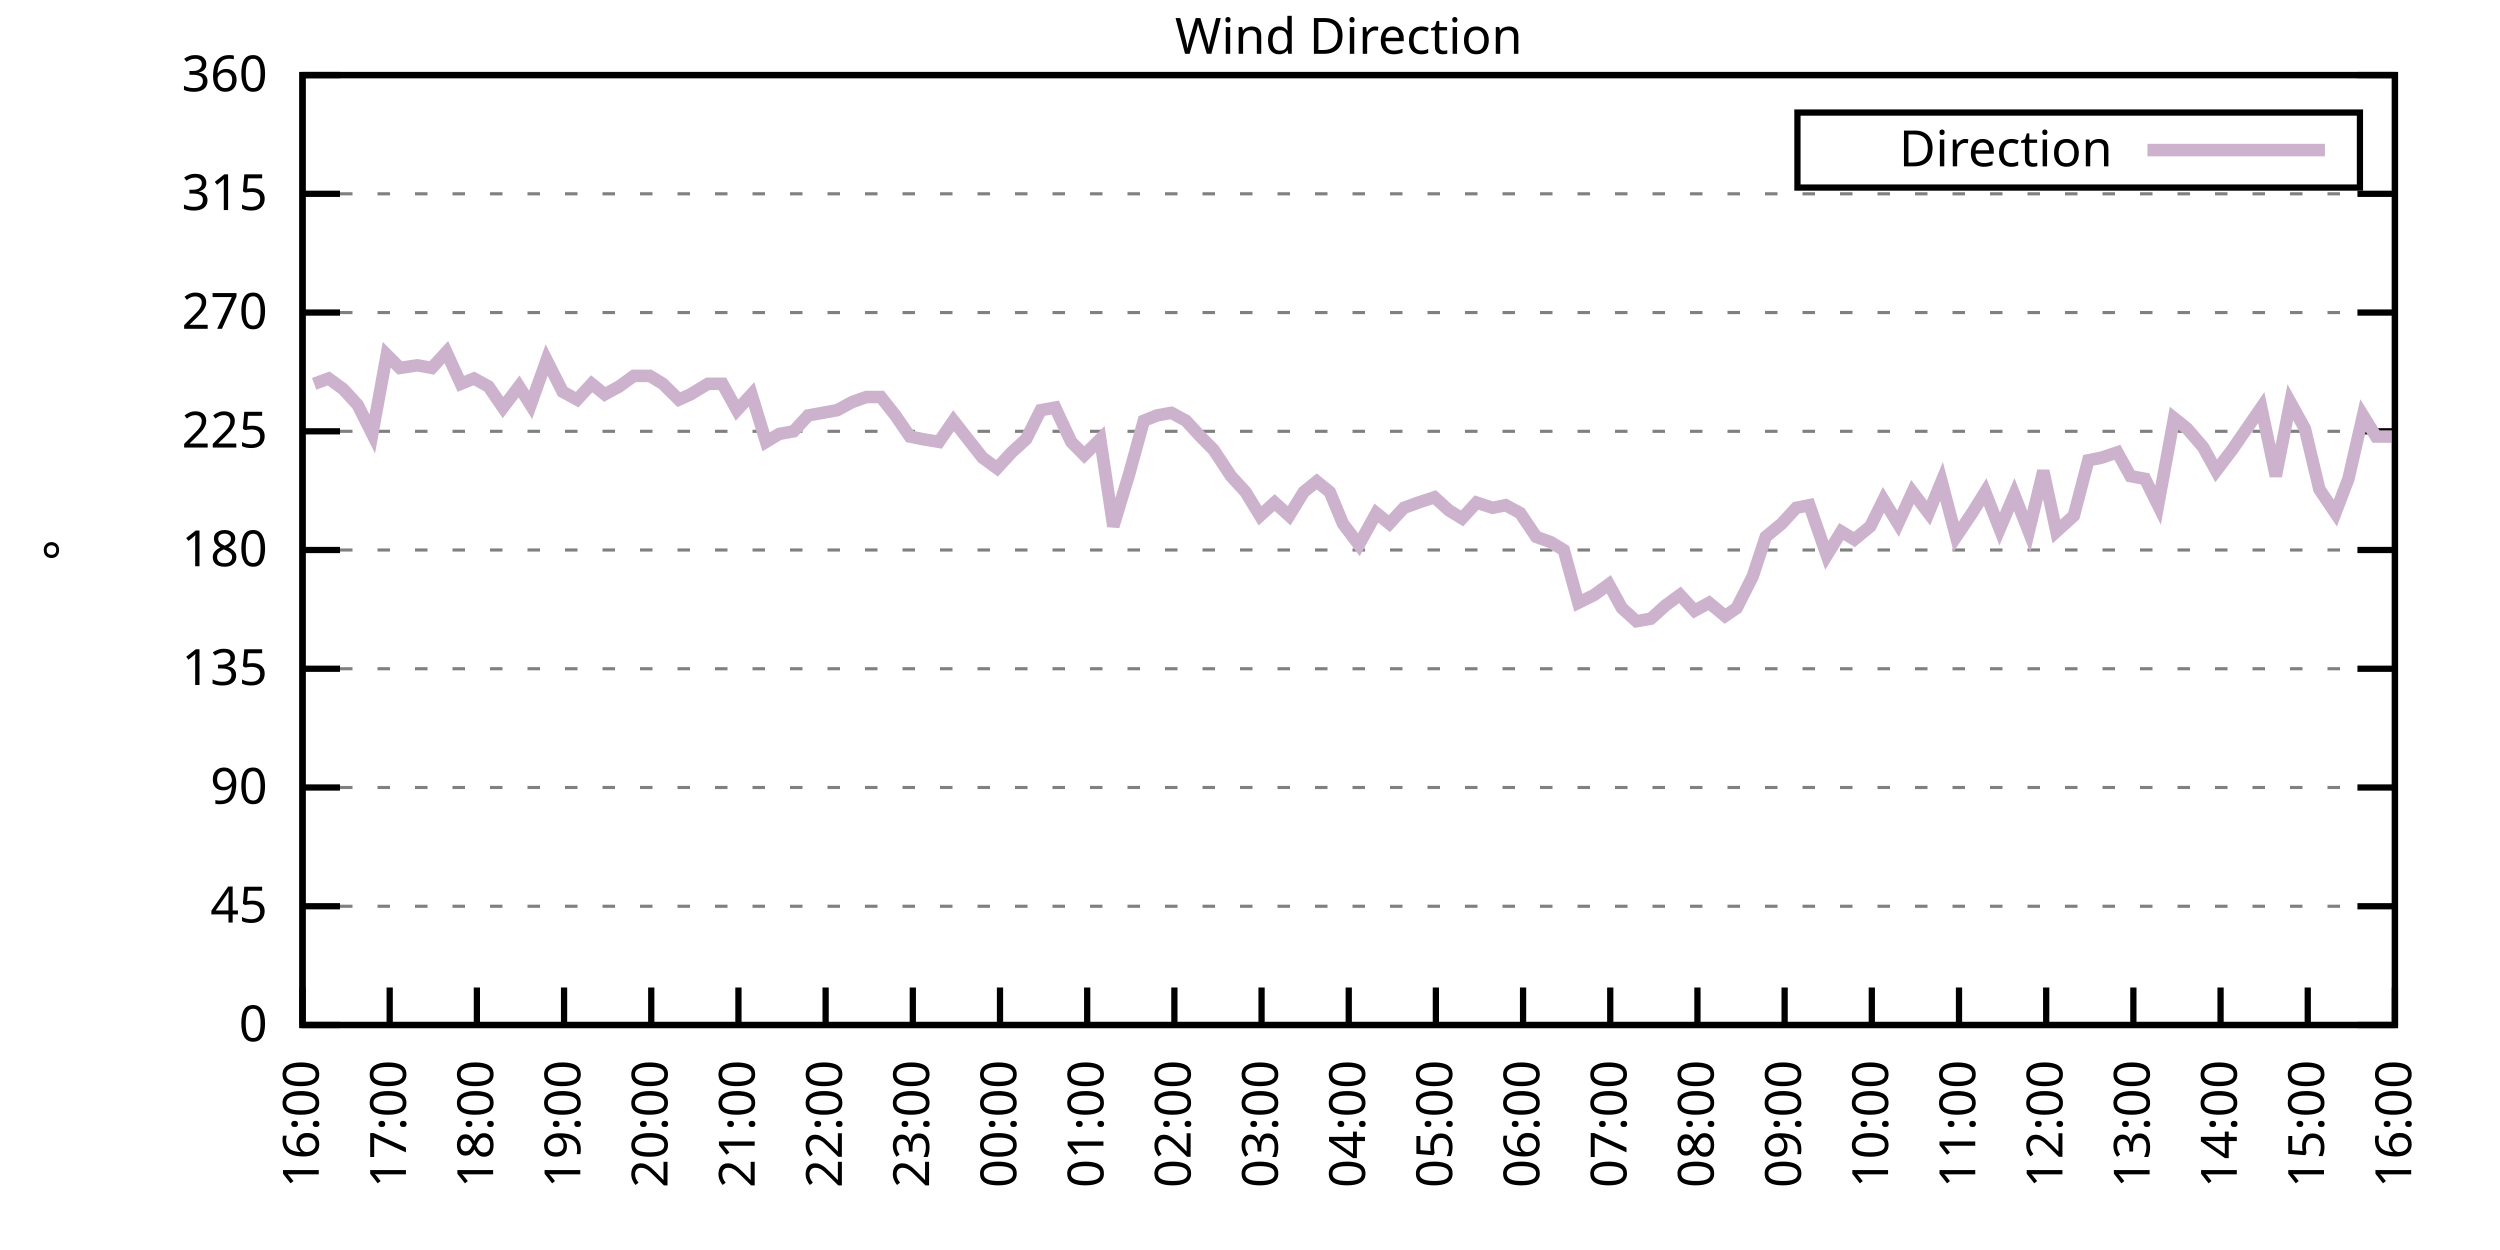
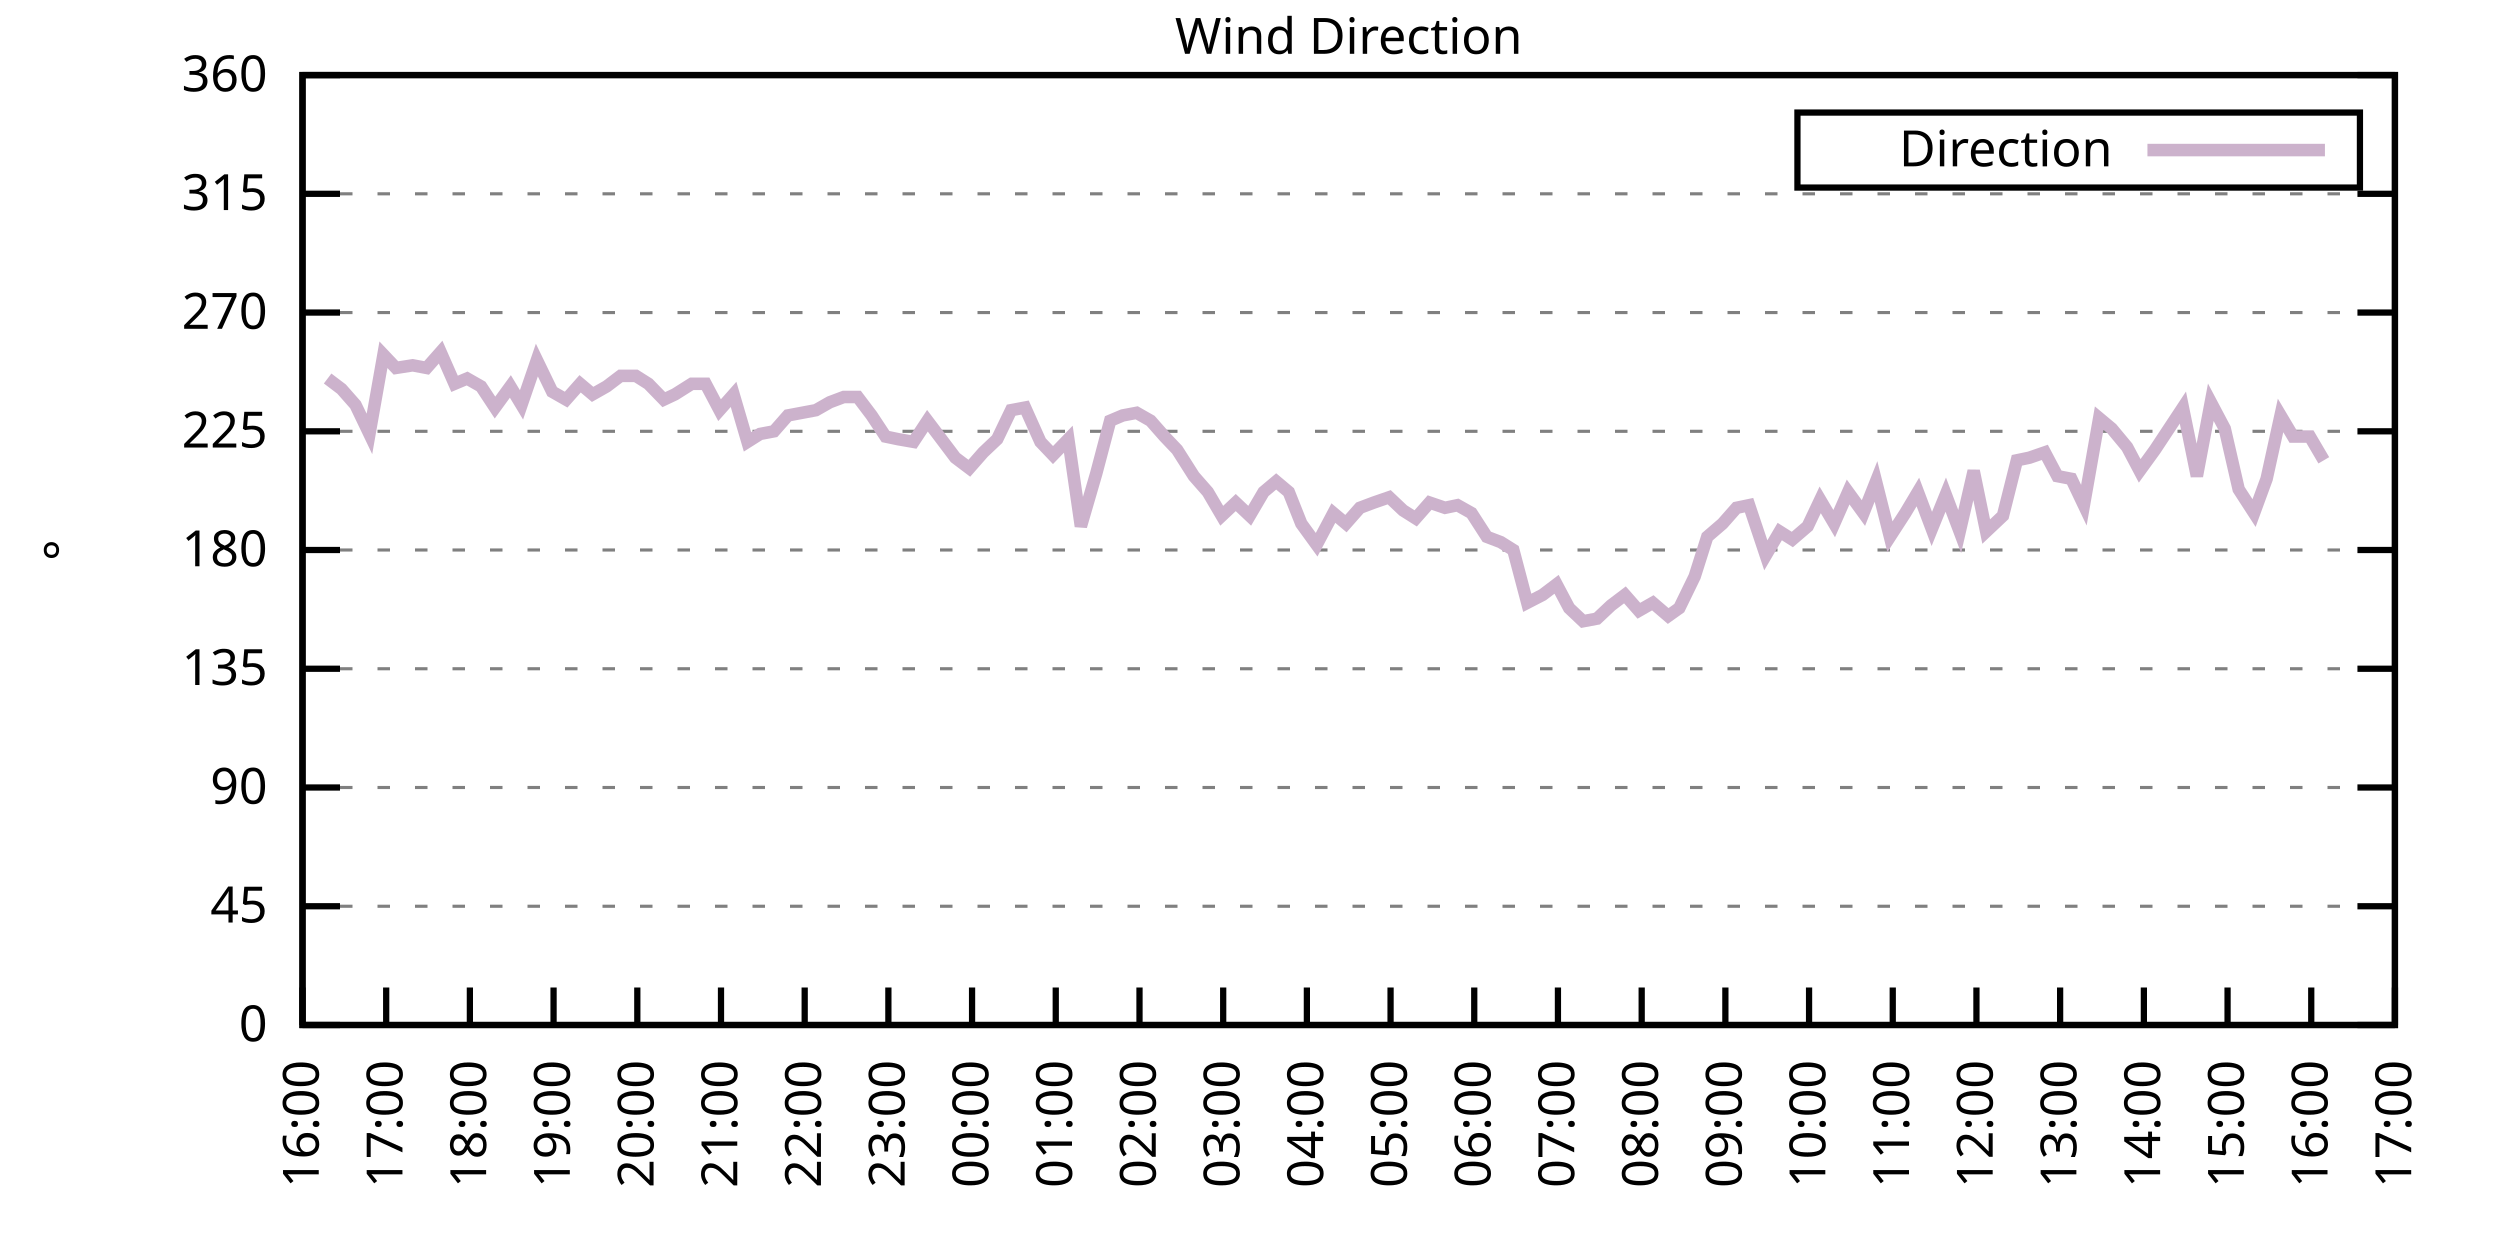
<svg xmlns="http://www.w3.org/2000/svg" xmlns:xlink="http://www.w3.org/1999/xlink" width="400" height="200" viewBox="0 0 400 200">
  <g id="gnuplot_canvas">
    <rect x="0" y="0" width="400" height="200" fill="none" />
    <defs>
      <circle id="gpDot" r="0.5" stroke-width="0.5" stroke="currentColor" />
      <path id="gpPt0" stroke-width="0.333" stroke="currentColor" d="M-1,0 h2 M0,-1 v2" />
      <path id="gpPt1" stroke-width="0.333" stroke="currentColor" d="M-1,-1 L1,1 M1,-1 L-1,1" />
      <path id="gpPt2" stroke-width="0.333" stroke="currentColor" d="M-1,0 L1,0 M0,-1 L0,1 M-1,-1 L1,1 M-1,1 L1,-1" />
      <rect id="gpPt3" stroke-width="0.333" stroke="currentColor" x="-1" y="-1" width="2" height="2" />
      <rect id="gpPt4" stroke-width="0.333" stroke="currentColor" fill="currentColor" x="-1" y="-1" width="2" height="2" />
      <circle id="gpPt5" stroke-width="0.333" stroke="currentColor" cx="0" cy="0" r="1" />
      <use xlink:href="#gpPt5" id="gpPt6" fill="currentColor" stroke="none" />
      <path id="gpPt7" stroke-width="0.333" stroke="currentColor" d="M0,-1.33 L-1.33,0.67 L1.33,0.67 z" />
      <use xlink:href="#gpPt7" id="gpPt8" fill="currentColor" stroke="none" />
      <use xlink:href="#gpPt7" id="gpPt9" stroke="currentColor" transform="rotate(180)" />
      <use xlink:href="#gpPt9" id="gpPt10" fill="currentColor" stroke="none" />
      <use xlink:href="#gpPt3" id="gpPt11" stroke="currentColor" transform="rotate(45)" />
      <use xlink:href="#gpPt11" id="gpPt12" fill="currentColor" stroke="none" />
      <path id="gpPt13" stroke-width="0.333" stroke="currentColor" d="M0,1.330 L1.265,0.411 L0.782,-1.067 L-0.782,-1.076 L-1.265,0.411 z" />
      <use xlink:href="#gpPt13" id="gpPt14" fill="currentColor" stroke="none" />
      <filter id="textbox" filterUnits="objectBoundingBox" x="0" y="0" height="1" width="1">
        <feFlood flood-color="white" flood-opacity="1" result="bgnd" />
        <feComposite in="SourceGraphic" in2="bgnd" operator="atop" />
      </filter>
      <filter id="greybox" filterUnits="objectBoundingBox" x="0" y="0" height="1" width="1">
        <feFlood flood-color="lightgrey" flood-opacity="1" result="grey" />
        <feComposite in="SourceGraphic" in2="grey" operator="atop" />
      </filter>
    </defs>
    <g fill="none" color="white" stroke="currentColor" stroke-width="1.00" stroke-linecap="butt" stroke-linejoin="miter">
</g>
    <g fill="none" color="black" stroke="currentColor" stroke-width="1.00" stroke-linecap="butt" stroke-linejoin="miter">
      <g stroke="none" shape-rendering="crispEdges">
        <polygon fill="rgb(255, 255, 255)" points="48.40,164.00 383.18,164.00 383.18,12.02 48.40,12.02 " />
      </g>
    </g>
    <g fill="none" color="black" stroke="currentColor" stroke-width="1.00" stroke-linecap="butt" stroke-linejoin="miter">
</g>
    <g fill="none" color="black" stroke="black" stroke-width="0.50" stroke-linecap="butt" stroke-linejoin="miter">
</g>
    <g fill="none" color="gray" stroke="currentColor" stroke-width="0.50" stroke-linecap="butt" stroke-linejoin="miter">
      <path stroke="gray" stroke-dasharray="2,4" class="gridline" d="M48.40,164.00 L383.19,164.00  " />
    </g>
    <g fill="none" color="gray" stroke="gray" stroke-width="1.00" stroke-linecap="butt" stroke-linejoin="miter">
</g>
    <g fill="none" color="black" stroke="currentColor" stroke-width="1.00" stroke-linecap="butt" stroke-linejoin="miter">
      <path stroke="black" d="M48.40,164.00 L54.40,164.00 M383.19,164.00 L377.19,164.00  " />
      <g transform="translate(42.80,166.60)" stroke="none" fill="black" font-family="Sans" font-size="8.00" text-anchor="end">
        <text>
          <tspan font-family="Sans"> 0</tspan>
        </text>
      </g>
    </g>
    <g fill="none" color="black" stroke="currentColor" stroke-width="1.00" stroke-linecap="butt" stroke-linejoin="miter">
</g>
    <g fill="none" color="black" stroke="black" stroke-width="0.50" stroke-linecap="butt" stroke-linejoin="miter">
</g>
    <g fill="none" color="gray" stroke="currentColor" stroke-width="0.50" stroke-linecap="butt" stroke-linejoin="miter">
      <path stroke="gray" stroke-dasharray="2,4" class="gridline" d="M48.40,145.00 L383.19,145.00  " />
    </g>
    <g fill="none" color="gray" stroke="gray" stroke-width="1.00" stroke-linecap="butt" stroke-linejoin="miter">
</g>
    <g fill="none" color="black" stroke="currentColor" stroke-width="1.00" stroke-linecap="butt" stroke-linejoin="miter">
      <path stroke="black" d="M48.40,145.00 L54.40,145.00 M383.19,145.00 L377.19,145.00  " />
      <g transform="translate(42.80,147.60)" stroke="none" fill="black" font-family="Sans" font-size="8.00" text-anchor="end">
        <text>
          <tspan font-family="Sans"> 45</tspan>
        </text>
      </g>
    </g>
    <g fill="none" color="black" stroke="currentColor" stroke-width="1.00" stroke-linecap="butt" stroke-linejoin="miter">
</g>
    <g fill="none" color="black" stroke="black" stroke-width="0.50" stroke-linecap="butt" stroke-linejoin="miter">
</g>
    <g fill="none" color="gray" stroke="currentColor" stroke-width="0.50" stroke-linecap="butt" stroke-linejoin="miter">
      <path stroke="gray" stroke-dasharray="2,4" class="gridline" d="M48.40,126.00 L383.19,126.00  " />
    </g>
    <g fill="none" color="gray" stroke="gray" stroke-width="1.00" stroke-linecap="butt" stroke-linejoin="miter">
</g>
    <g fill="none" color="black" stroke="currentColor" stroke-width="1.00" stroke-linecap="butt" stroke-linejoin="miter">
      <path stroke="black" d="M48.40,126.00 L54.40,126.00 M383.19,126.00 L377.19,126.00  " />
      <g transform="translate(42.80,128.60)" stroke="none" fill="black" font-family="Sans" font-size="8.00" text-anchor="end">
        <text>
          <tspan font-family="Sans"> 90</tspan>
        </text>
      </g>
    </g>
    <g fill="none" color="black" stroke="currentColor" stroke-width="1.00" stroke-linecap="butt" stroke-linejoin="miter">
</g>
    <g fill="none" color="black" stroke="black" stroke-width="0.50" stroke-linecap="butt" stroke-linejoin="miter">
</g>
    <g fill="none" color="gray" stroke="currentColor" stroke-width="0.50" stroke-linecap="butt" stroke-linejoin="miter">
      <path stroke="gray" stroke-dasharray="2,4" class="gridline" d="M48.40,107.00 L383.19,107.00  " />
    </g>
    <g fill="none" color="gray" stroke="gray" stroke-width="1.00" stroke-linecap="butt" stroke-linejoin="miter">
</g>
    <g fill="none" color="black" stroke="currentColor" stroke-width="1.00" stroke-linecap="butt" stroke-linejoin="miter">
      <path stroke="black" d="M48.40,107.00 L54.40,107.00 M383.19,107.00 L377.19,107.00  " />
      <g transform="translate(42.80,109.60)" stroke="none" fill="black" font-family="Sans" font-size="8.00" text-anchor="end">
        <text>
          <tspan font-family="Sans"> 135</tspan>
        </text>
      </g>
    </g>
    <g fill="none" color="black" stroke="currentColor" stroke-width="1.00" stroke-linecap="butt" stroke-linejoin="miter">
</g>
    <g fill="none" color="black" stroke="black" stroke-width="0.50" stroke-linecap="butt" stroke-linejoin="miter">
</g>
    <g fill="none" color="gray" stroke="currentColor" stroke-width="0.50" stroke-linecap="butt" stroke-linejoin="miter">
      <path stroke="gray" stroke-dasharray="2,4" class="gridline" d="M48.40,88.00 L383.19,88.00  " />
    </g>
    <g fill="none" color="gray" stroke="gray" stroke-width="1.00" stroke-linecap="butt" stroke-linejoin="miter">
</g>
    <g fill="none" color="black" stroke="currentColor" stroke-width="1.00" stroke-linecap="butt" stroke-linejoin="miter">
      <path stroke="black" d="M48.40,88.00 L54.40,88.00 M383.19,88.00 L377.19,88.00  " />
      <g transform="translate(42.80,90.60)" stroke="none" fill="black" font-family="Sans" font-size="8.00" text-anchor="end">
        <text>
          <tspan font-family="Sans"> 180</tspan>
        </text>
      </g>
    </g>
    <g fill="none" color="black" stroke="currentColor" stroke-width="1.00" stroke-linecap="butt" stroke-linejoin="miter">
</g>
    <g fill="none" color="black" stroke="black" stroke-width="0.50" stroke-linecap="butt" stroke-linejoin="miter">
</g>
    <g fill="none" color="gray" stroke="currentColor" stroke-width="0.50" stroke-linecap="butt" stroke-linejoin="miter">
      <path stroke="gray" stroke-dasharray="2,4" class="gridline" d="M48.40,69.01 L383.19,69.01  " />
    </g>
    <g fill="none" color="gray" stroke="gray" stroke-width="1.00" stroke-linecap="butt" stroke-linejoin="miter">
</g>
    <g fill="none" color="black" stroke="currentColor" stroke-width="1.00" stroke-linecap="butt" stroke-linejoin="miter">
      <path stroke="black" d="M48.40,69.01 L54.40,69.01 M383.19,69.01 L377.19,69.01  " />
      <g transform="translate(42.80,71.61)" stroke="none" fill="black" font-family="Sans" font-size="8.00" text-anchor="end">
        <text>
          <tspan font-family="Sans"> 225</tspan>
        </text>
      </g>
    </g>
    <g fill="none" color="black" stroke="currentColor" stroke-width="1.00" stroke-linecap="butt" stroke-linejoin="miter">
</g>
    <g fill="none" color="black" stroke="black" stroke-width="0.50" stroke-linecap="butt" stroke-linejoin="miter">
</g>
    <g fill="none" color="gray" stroke="currentColor" stroke-width="0.50" stroke-linecap="butt" stroke-linejoin="miter">
      <path stroke="gray" stroke-dasharray="2,4" class="gridline" d="M48.40,50.01 L383.19,50.01  " />
    </g>
    <g fill="none" color="gray" stroke="gray" stroke-width="1.00" stroke-linecap="butt" stroke-linejoin="miter">
</g>
    <g fill="none" color="black" stroke="currentColor" stroke-width="1.00" stroke-linecap="butt" stroke-linejoin="miter">
      <path stroke="black" d="M48.40,50.01 L54.40,50.01 M383.19,50.01 L377.19,50.01  " />
      <g transform="translate(42.80,52.61)" stroke="none" fill="black" font-family="Sans" font-size="8.00" text-anchor="end">
        <text>
          <tspan font-family="Sans"> 270</tspan>
        </text>
      </g>
    </g>
    <g fill="none" color="black" stroke="currentColor" stroke-width="1.00" stroke-linecap="butt" stroke-linejoin="miter">
</g>
    <g fill="none" color="black" stroke="black" stroke-width="0.50" stroke-linecap="butt" stroke-linejoin="miter">
</g>
    <g fill="none" color="gray" stroke="currentColor" stroke-width="0.50" stroke-linecap="butt" stroke-linejoin="miter">
      <path stroke="gray" stroke-dasharray="2,4" class="gridline" d="M48.40,31.01 L383.19,31.01  " />
    </g>
    <g fill="none" color="gray" stroke="gray" stroke-width="1.00" stroke-linecap="butt" stroke-linejoin="miter">
</g>
    <g fill="none" color="black" stroke="currentColor" stroke-width="1.00" stroke-linecap="butt" stroke-linejoin="miter">
      <path stroke="black" d="M48.40,31.01 L54.40,31.01 M383.19,31.01 L377.19,31.01  " />
      <g transform="translate(42.80,33.61)" stroke="none" fill="black" font-family="Sans" font-size="8.00" text-anchor="end">
        <text>
          <tspan font-family="Sans"> 315</tspan>
        </text>
      </g>
    </g>
    <g fill="none" color="black" stroke="currentColor" stroke-width="1.00" stroke-linecap="butt" stroke-linejoin="miter">
</g>
    <g fill="none" color="black" stroke="black" stroke-width="0.50" stroke-linecap="butt" stroke-linejoin="miter">
</g>
    <g fill="none" color="gray" stroke="currentColor" stroke-width="0.50" stroke-linecap="butt" stroke-linejoin="miter">
      <path stroke="gray" stroke-dasharray="2,4" class="gridline" d="M48.40,12.01 L383.19,12.01  " />
    </g>
    <g fill="none" color="gray" stroke="gray" stroke-width="1.00" stroke-linecap="butt" stroke-linejoin="miter">
</g>
    <g fill="none" color="black" stroke="currentColor" stroke-width="1.00" stroke-linecap="butt" stroke-linejoin="miter">
      <path stroke="black" d="M48.40,12.01 L54.40,12.01 M383.19,12.01 L377.19,12.01  " />
      <g transform="translate(42.80,14.61)" stroke="none" fill="black" font-family="Sans" font-size="8.00" text-anchor="end">
        <text>
          <tspan font-family="Sans"> 360</tspan>
        </text>
      </g>
    </g>
    <g fill="none" color="black" stroke="currentColor" stroke-width="1.00" stroke-linecap="butt" stroke-linejoin="miter">
      <path stroke="black" d="M48.40,164.00 L48.40,158.00  " />
      <g transform="translate(51.00,169.60) rotate(270.00)" stroke="none" fill="black" font-family="Sans" font-size="8.00" text-anchor="end">
        <text>
          <tspan font-family="Sans">16:00</tspan>
        </text>
      </g>
    </g>
    <g fill="none" color="black" stroke="currentColor" stroke-width="1.00" stroke-linecap="butt" stroke-linejoin="miter">
-       <path stroke="black" d="M62.35,164.00 L62.35,158.00  " />
-       <g transform="translate(64.95,169.60) rotate(270.00)" stroke="none" fill="black" font-family="Sans" font-size="8.00" text-anchor="end">
+       <path stroke="black" d="M61.79,164.00 L61.79,158.00  " />
+       <g transform="translate(64.39,169.60) rotate(270.00)" stroke="none" fill="black" font-family="Sans" font-size="8.00" text-anchor="end">
        <text>
          <tspan font-family="Sans">17:00</tspan>
        </text>
      </g>
    </g>
    <g fill="none" color="black" stroke="currentColor" stroke-width="1.00" stroke-linecap="butt" stroke-linejoin="miter">
-       <path stroke="black" d="M76.30,164.00 L76.30,158.00  " />
-       <g transform="translate(78.90,169.60) rotate(270.00)" stroke="none" fill="black" font-family="Sans" font-size="8.00" text-anchor="end">
+       <path stroke="black" d="M75.18,164.00 L75.18,158.00  " />
+       <g transform="translate(77.78,169.60) rotate(270.00)" stroke="none" fill="black" font-family="Sans" font-size="8.00" text-anchor="end">
        <text>
          <tspan font-family="Sans">18:00</tspan>
        </text>
      </g>
    </g>
    <g fill="none" color="black" stroke="currentColor" stroke-width="1.00" stroke-linecap="butt" stroke-linejoin="miter">
-       <path stroke="black" d="M90.25,164.00 L90.25,158.00  " />
-       <g transform="translate(92.85,169.60) rotate(270.00)" stroke="none" fill="black" font-family="Sans" font-size="8.00" text-anchor="end">
+       <path stroke="black" d="M88.57,164.00 L88.57,158.00  " />
+       <g transform="translate(91.17,169.60) rotate(270.00)" stroke="none" fill="black" font-family="Sans" font-size="8.00" text-anchor="end">
        <text>
          <tspan font-family="Sans">19:00</tspan>
        </text>
      </g>
    </g>
    <g fill="none" color="black" stroke="currentColor" stroke-width="1.00" stroke-linecap="butt" stroke-linejoin="miter">
-       <path stroke="black" d="M104.20,164.00 L104.20,158.00  " />
-       <g transform="translate(106.80,169.60) rotate(270.00)" stroke="none" fill="black" font-family="Sans" font-size="8.00" text-anchor="end">
+       <path stroke="black" d="M101.97,164.00 L101.97,158.00  " />
+       <g transform="translate(104.57,169.60) rotate(270.00)" stroke="none" fill="black" font-family="Sans" font-size="8.00" text-anchor="end">
        <text>
          <tspan font-family="Sans">20:00</tspan>
        </text>
      </g>
    </g>
    <g fill="none" color="black" stroke="currentColor" stroke-width="1.00" stroke-linecap="butt" stroke-linejoin="miter">
-       <path stroke="black" d="M118.15,164.00 L118.15,158.00  " />
-       <g transform="translate(120.75,169.60) rotate(270.00)" stroke="none" fill="black" font-family="Sans" font-size="8.00" text-anchor="end">
+       <path stroke="black" d="M115.36,164.00 L115.36,158.00  " />
+       <g transform="translate(117.96,169.60) rotate(270.00)" stroke="none" fill="black" font-family="Sans" font-size="8.00" text-anchor="end">
        <text>
          <tspan font-family="Sans">21:00</tspan>
        </text>
      </g>
    </g>
    <g fill="none" color="black" stroke="currentColor" stroke-width="1.00" stroke-linecap="butt" stroke-linejoin="miter">
-       <path stroke="black" d="M132.10,164.00 L132.10,158.00  " />
-       <g transform="translate(134.70,169.60) rotate(270.00)" stroke="none" fill="black" font-family="Sans" font-size="8.00" text-anchor="end">
+       <path stroke="black" d="M128.75,164.00 L128.75,158.00  " />
+       <g transform="translate(131.35,169.60) rotate(270.00)" stroke="none" fill="black" font-family="Sans" font-size="8.00" text-anchor="end">
        <text>
          <tspan font-family="Sans">22:00</tspan>
        </text>
      </g>
    </g>
    <g fill="none" color="black" stroke="currentColor" stroke-width="1.00" stroke-linecap="butt" stroke-linejoin="miter">
-       <path stroke="black" d="M146.05,164.00 L146.05,158.00  " />
-       <g transform="translate(148.65,169.60) rotate(270.00)" stroke="none" fill="black" font-family="Sans" font-size="8.00" text-anchor="end">
+       <path stroke="black" d="M142.14,164.00 L142.14,158.00  " />
+       <g transform="translate(144.74,169.60) rotate(270.00)" stroke="none" fill="black" font-family="Sans" font-size="8.00" text-anchor="end">
        <text>
          <tspan font-family="Sans">23:00</tspan>
        </text>
      </g>
    </g>
    <g fill="none" color="black" stroke="currentColor" stroke-width="1.00" stroke-linecap="butt" stroke-linejoin="miter">
-       <path stroke="black" d="M160.00,164.00 L160.00,158.00  " />
-       <g transform="translate(162.60,169.60) rotate(270.00)" stroke="none" fill="black" font-family="Sans" font-size="8.00" text-anchor="end">
+       <path stroke="black" d="M155.53,164.00 L155.53,158.00  " />
+       <g transform="translate(158.13,169.60) rotate(270.00)" stroke="none" fill="black" font-family="Sans" font-size="8.00" text-anchor="end">
        <text>
          <tspan font-family="Sans">00:00</tspan>
        </text>
      </g>
    </g>
    <g fill="none" color="black" stroke="currentColor" stroke-width="1.00" stroke-linecap="butt" stroke-linejoin="miter">
-       <path stroke="black" d="M173.95,164.00 L173.95,158.00  " />
-       <g transform="translate(176.55,169.60) rotate(270.00)" stroke="none" fill="black" font-family="Sans" font-size="8.00" text-anchor="end">
+       <path stroke="black" d="M168.92,164.00 L168.92,158.00  " />
+       <g transform="translate(171.52,169.60) rotate(270.00)" stroke="none" fill="black" font-family="Sans" font-size="8.00" text-anchor="end">
        <text>
          <tspan font-family="Sans">01:00</tspan>
        </text>
      </g>
    </g>
    <g fill="none" color="black" stroke="currentColor" stroke-width="1.00" stroke-linecap="butt" stroke-linejoin="miter">
-       <path stroke="black" d="M187.90,164.00 L187.90,158.00  " />
-       <g transform="translate(190.50,169.60) rotate(270.00)" stroke="none" fill="black" font-family="Sans" font-size="8.00" text-anchor="end">
+       <path stroke="black" d="M182.32,164.00 L182.32,158.00  " />
+       <g transform="translate(184.92,169.60) rotate(270.00)" stroke="none" fill="black" font-family="Sans" font-size="8.00" text-anchor="end">
        <text>
          <tspan font-family="Sans">02:00</tspan>
        </text>
      </g>
    </g>
    <g fill="none" color="black" stroke="currentColor" stroke-width="1.00" stroke-linecap="butt" stroke-linejoin="miter">
-       <path stroke="black" d="M201.85,164.00 L201.85,158.00  " />
-       <g transform="translate(204.45,169.60) rotate(270.00)" stroke="none" fill="black" font-family="Sans" font-size="8.00" text-anchor="end">
+       <path stroke="black" d="M195.71,164.00 L195.71,158.00  " />
+       <g transform="translate(198.31,169.60) rotate(270.00)" stroke="none" fill="black" font-family="Sans" font-size="8.00" text-anchor="end">
        <text>
          <tspan font-family="Sans">03:00</tspan>
        </text>
      </g>
    </g>
    <g fill="none" color="black" stroke="currentColor" stroke-width="1.00" stroke-linecap="butt" stroke-linejoin="miter">
-       <path stroke="black" d="M215.80,164.00 L215.80,158.00  " />
-       <g transform="translate(218.40,169.60) rotate(270.00)" stroke="none" fill="black" font-family="Sans" font-size="8.00" text-anchor="end">
+       <path stroke="black" d="M209.10,164.00 L209.10,158.00  " />
+       <g transform="translate(211.70,169.60) rotate(270.00)" stroke="none" fill="black" font-family="Sans" font-size="8.00" text-anchor="end">
        <text>
          <tspan font-family="Sans">04:00</tspan>
        </text>
      </g>
    </g>
    <g fill="none" color="black" stroke="currentColor" stroke-width="1.00" stroke-linecap="butt" stroke-linejoin="miter">
-       <path stroke="black" d="M229.74,164.00 L229.74,158.00  " />
-       <g transform="translate(232.34,169.60) rotate(270.00)" stroke="none" fill="black" font-family="Sans" font-size="8.00" text-anchor="end">
+       <path stroke="black" d="M222.49,164.00 L222.49,158.00  " />
+       <g transform="translate(225.09,169.60) rotate(270.00)" stroke="none" fill="black" font-family="Sans" font-size="8.00" text-anchor="end">
        <text>
          <tspan font-family="Sans">05:00</tspan>
        </text>
      </g>
    </g>
    <g fill="none" color="black" stroke="currentColor" stroke-width="1.00" stroke-linecap="butt" stroke-linejoin="miter">
-       <path stroke="black" d="M243.69,164.00 L243.69,158.00  " />
-       <g transform="translate(246.29,169.60) rotate(270.00)" stroke="none" fill="black" font-family="Sans" font-size="8.00" text-anchor="end">
+       <path stroke="black" d="M235.88,164.00 L235.88,158.00  " />
+       <g transform="translate(238.48,169.60) rotate(270.00)" stroke="none" fill="black" font-family="Sans" font-size="8.00" text-anchor="end">
        <text>
          <tspan font-family="Sans">06:00</tspan>
        </text>
      </g>
    </g>
    <g fill="none" color="black" stroke="currentColor" stroke-width="1.00" stroke-linecap="butt" stroke-linejoin="miter">
-       <path stroke="black" d="M257.64,164.00 L257.64,158.00  " />
-       <g transform="translate(260.24,169.60) rotate(270.00)" stroke="none" fill="black" font-family="Sans" font-size="8.00" text-anchor="end">
+       <path stroke="black" d="M249.27,164.00 L249.27,158.00  " />
+       <g transform="translate(251.87,169.60) rotate(270.00)" stroke="none" fill="black" font-family="Sans" font-size="8.00" text-anchor="end">
        <text>
          <tspan font-family="Sans">07:00</tspan>
        </text>
      </g>
    </g>
    <g fill="none" color="black" stroke="currentColor" stroke-width="1.00" stroke-linecap="butt" stroke-linejoin="miter">
-       <path stroke="black" d="M271.59,164.00 L271.59,158.00  " />
-       <g transform="translate(274.19,169.60) rotate(270.00)" stroke="none" fill="black" font-family="Sans" font-size="8.00" text-anchor="end">
+       <path stroke="black" d="M262.67,164.00 L262.67,158.00  " />
+       <g transform="translate(265.27,169.60) rotate(270.00)" stroke="none" fill="black" font-family="Sans" font-size="8.00" text-anchor="end">
        <text>
          <tspan font-family="Sans">08:00</tspan>
        </text>
      </g>
    </g>
    <g fill="none" color="black" stroke="currentColor" stroke-width="1.00" stroke-linecap="butt" stroke-linejoin="miter">
-       <path stroke="black" d="M285.54,164.00 L285.54,158.00  " />
-       <g transform="translate(288.14,169.60) rotate(270.00)" stroke="none" fill="black" font-family="Sans" font-size="8.00" text-anchor="end">
+       <path stroke="black" d="M276.06,164.00 L276.06,158.00  " />
+       <g transform="translate(278.66,169.60) rotate(270.00)" stroke="none" fill="black" font-family="Sans" font-size="8.00" text-anchor="end">
        <text>
          <tspan font-family="Sans">09:00</tspan>
        </text>
      </g>
    </g>
    <g fill="none" color="black" stroke="currentColor" stroke-width="1.00" stroke-linecap="butt" stroke-linejoin="miter">
-       <path stroke="black" d="M299.49,164.00 L299.49,158.00  " />
-       <g transform="translate(302.09,169.60) rotate(270.00)" stroke="none" fill="black" font-family="Sans" font-size="8.00" text-anchor="end">
+       <path stroke="black" d="M289.45,164.00 L289.45,158.00  " />
+       <g transform="translate(292.05,169.60) rotate(270.00)" stroke="none" fill="black" font-family="Sans" font-size="8.00" text-anchor="end">
        <text>
          <tspan font-family="Sans">10:00</tspan>
        </text>
      </g>
    </g>
    <g fill="none" color="black" stroke="currentColor" stroke-width="1.00" stroke-linecap="butt" stroke-linejoin="miter">
-       <path stroke="black" d="M313.44,164.00 L313.44,158.00  " />
-       <g transform="translate(316.04,169.60) rotate(270.00)" stroke="none" fill="black" font-family="Sans" font-size="8.00" text-anchor="end">
+       <path stroke="black" d="M302.84,164.00 L302.84,158.00  " />
+       <g transform="translate(305.44,169.60) rotate(270.00)" stroke="none" fill="black" font-family="Sans" font-size="8.00" text-anchor="end">
        <text>
          <tspan font-family="Sans">11:00</tspan>
        </text>
      </g>
    </g>
    <g fill="none" color="black" stroke="currentColor" stroke-width="1.00" stroke-linecap="butt" stroke-linejoin="miter">
-       <path stroke="black" d="M327.39,164.00 L327.39,158.00  " />
-       <g transform="translate(329.99,169.60) rotate(270.00)" stroke="none" fill="black" font-family="Sans" font-size="8.00" text-anchor="end">
+       <path stroke="black" d="M316.23,164.00 L316.23,158.00  " />
+       <g transform="translate(318.83,169.60) rotate(270.00)" stroke="none" fill="black" font-family="Sans" font-size="8.00" text-anchor="end">
        <text>
          <tspan font-family="Sans">12:00</tspan>
        </text>
      </g>
    </g>
    <g fill="none" color="black" stroke="currentColor" stroke-width="1.00" stroke-linecap="butt" stroke-linejoin="miter">
-       <path stroke="black" d="M341.34,164.00 L341.34,158.00  " />
-       <g transform="translate(343.94,169.60) rotate(270.00)" stroke="none" fill="black" font-family="Sans" font-size="8.00" text-anchor="end">
+       <path stroke="black" d="M329.62,164.00 L329.62,158.00  " />
+       <g transform="translate(332.22,169.60) rotate(270.00)" stroke="none" fill="black" font-family="Sans" font-size="8.00" text-anchor="end">
        <text>
          <tspan font-family="Sans">13:00</tspan>
        </text>
      </g>
    </g>
    <g fill="none" color="black" stroke="currentColor" stroke-width="1.00" stroke-linecap="butt" stroke-linejoin="miter">
-       <path stroke="black" d="M355.29,164.00 L355.29,158.00  " />
-       <g transform="translate(357.89,169.60) rotate(270.00)" stroke="none" fill="black" font-family="Sans" font-size="8.00" text-anchor="end">
+       <path stroke="black" d="M343.02,164.00 L343.02,158.00  " />
+       <g transform="translate(345.62,169.60) rotate(270.00)" stroke="none" fill="black" font-family="Sans" font-size="8.00" text-anchor="end">
        <text>
          <tspan font-family="Sans">14:00</tspan>
        </text>
      </g>
    </g>
    <g fill="none" color="black" stroke="currentColor" stroke-width="1.00" stroke-linecap="butt" stroke-linejoin="miter">
-       <path stroke="black" d="M369.24,164.00 L369.24,158.00  " />
-       <g transform="translate(371.84,169.60) rotate(270.00)" stroke="none" fill="black" font-family="Sans" font-size="8.00" text-anchor="end">
+       <path stroke="black" d="M356.41,164.00 L356.41,158.00  " />
+       <g transform="translate(359.01,169.60) rotate(270.00)" stroke="none" fill="black" font-family="Sans" font-size="8.00" text-anchor="end">
        <text>
          <tspan font-family="Sans">15:00</tspan>
+         </text>
+       </g>
+     </g>
+     <g fill="none" color="black" stroke="currentColor" stroke-width="1.00" stroke-linecap="butt" stroke-linejoin="miter">
+       <path stroke="black" d="M369.80,164.00 L369.80,158.00  " />
+       <g transform="translate(372.40,169.60) rotate(270.00)" stroke="none" fill="black" font-family="Sans" font-size="8.00" text-anchor="end">
+         <text>
+           <tspan font-family="Sans">16:00</tspan>
        </text>
      </g>
    </g>
    <g fill="none" color="black" stroke="currentColor" stroke-width="1.00" stroke-linecap="butt" stroke-linejoin="miter">
      <path stroke="black" d="M383.19,164.00 L383.19,158.00  " />
      <g transform="translate(385.79,169.60) rotate(270.00)" stroke="none" fill="black" font-family="Sans" font-size="8.00" text-anchor="end">
        <text>
-           <tspan font-family="Sans">16:00</tspan>
+           <tspan font-family="Sans">17:00</tspan>
        </text>
      </g>
    </g>
    <g fill="none" color="black" stroke="currentColor" stroke-width="1.00" stroke-linecap="butt" stroke-linejoin="miter">
</g>
    <g fill="none" color="black" stroke="currentColor" stroke-width="1.00" stroke-linecap="butt" stroke-linejoin="miter">
      <path stroke="black" d="M48.40,12.01 L48.40,164.00 L383.19,164.00 L383.19,12.01 L48.40,12.01 Z  " />
    </g>
    <g fill="none" color="black" stroke="currentColor" stroke-width="1.00" stroke-linecap="butt" stroke-linejoin="miter">
</g>
    <g fill="none" color="black" stroke="currentColor" stroke-width="1.00" stroke-linecap="butt" stroke-linejoin="miter">
      <path stroke="black" d="M287.59,30.01 L287.59,18.01 L377.59,18.01 L377.59,30.01 L287.59,30.01 Z  " />
    </g>
    <g id="Wind_direction_plot_1">
      <g fill="none" color="white" stroke="black" stroke-width="2.00" stroke-linecap="butt" stroke-linejoin="miter">
</g>
      <g fill="none" color="black" stroke="currentColor" stroke-width="2.00" stroke-linecap="butt" stroke-linejoin="miter">
        <g transform="translate(337.99,26.61)" stroke="none" fill="black" font-family="Sans" font-size="8.00" text-anchor="end">
          <text>
            <tspan font-family="Sans">Direction</tspan>
          </text>
        </g>
      </g>
      <g fill="none" color="black" stroke="currentColor" stroke-width="2.00" stroke-linecap="butt" stroke-linejoin="miter">
-         <path stroke="rgb(204, 178, 204)" d="M343.59,24.01 L371.99,24.01 M50.26,61.41 L52.58,60.56 L54.91,62.25 L57.23,64.78 L59.56,69.43 L61.88,56.76   L63.98,58.87 L66.77,58.45 L69.09,58.87 L71.42,56.34 L73.74,61.41 L75.83,60.56 L78.16,61.83 L80.48,65.21   L83.04,61.83 L84.90,64.78 L87.46,57.61 L90.02,62.67 L92.34,63.94 L94.67,61.41 L96.76,63.10 L99.08,61.83   L101.41,60.14 L103.97,60.14 L106.06,61.41 L108.62,63.94 L110.48,63.10 L113.27,61.41 L115.59,61.41 L117.92,65.63   L120.24,63.10 L122.57,70.70 L124.66,69.43 L126.98,69.01 L129.31,66.47 L131.63,66.05 L133.96,65.63 L136.28,64.36   L138.61,63.52 L140.93,63.52 L143.26,66.47 L145.58,69.85 L147.67,70.27 L150.23,70.70 L152.56,67.32 L154.88,70.27   L157.21,73.23 L159.53,74.92 L161.86,72.38 L164.18,70.27 L166.51,65.63 L168.83,65.21 L171.39,70.70 L173.48,72.81   L176.04,70.27 L178.13,84.21 L180.69,75.76 L183.01,67.32 L185.11,66.47 L187.43,66.05 L189.76,67.32 L192.08,69.85   L194.17,71.96 L196.96,76.18 L199.29,78.72 L201.61,82.52 L203.94,80.41 L206.26,82.52 L208.59,78.72 L210.68,77.03   L212.77,78.72 L214.87,83.78 L217.42,87.16 L220.21,82.09 L222.30,83.78 L224.63,81.25 L226.95,80.41 L229.51,79.56   L231.84,81.67 L233.93,82.94 L236.25,80.41 L238.81,81.25 L240.90,80.83 L243.23,82.09 L245.79,85.89 L248.11,86.74   L250.20,88.00 L252.53,96.45 L255.09,95.18 L257.41,93.49 L259.50,97.29 L261.83,99.40 L264.15,98.98 L266.48,96.87   L268.80,95.18 L271.13,97.72 L273.45,96.45 L276.01,98.56 L277.87,97.29 L280.43,92.23 L282.52,85.89 L285.08,83.78   L287.40,81.25 L289.50,80.83 L292.29,88.85 L294.61,85.05 L296.70,86.32 L299.26,84.21 L301.35,79.98 L303.68,83.78   L306.00,78.72 L308.56,82.09 L310.65,77.03 L312.98,85.89 L315.53,82.09 L317.63,78.72 L319.95,84.63 L322.28,79.14   L324.60,85.05 L326.93,75.34 L329.02,85.05 L331.81,82.52 L334.13,73.65 L336.23,73.23 L338.78,72.38 L340.88,76.18   L343.20,76.61 L345.29,80.83 L347.85,66.90 L349.94,68.58 L352.50,71.54 L354.59,75.34 L357.15,71.96 L361.80,65.21   L364.13,76.18 L366.45,64.36 L368.78,68.58 L371.10,78.29 L373.66,82.09 L375.75,76.61 L378.08,66.47 L380.17,69.85   L382.96,69.85  " />
+         <path stroke="rgb(204, 178, 204)" d="M343.59,24.01 L371.99,24.01 M52.42,60.56 L54.65,62.25 L56.88,64.78 L59.11,69.43 L61.35,56.76 L63.35,58.87   L66.03,58.45 L68.26,58.87 L70.50,56.34 L72.73,61.41 L74.74,60.56 L76.97,61.83 L79.20,65.21 L81.66,61.83   L83.44,64.78 L85.90,57.61 L88.35,62.67 L90.58,63.94 L92.82,61.41 L94.82,63.10 L97.06,61.83 L99.29,60.14   L101.74,60.14 L103.75,61.41 L106.21,63.94 L107.99,63.10 L110.67,61.41 L112.90,61.41 L115.13,65.63 L117.37,63.10   L119.60,70.70 L121.61,69.43 L123.84,69.01 L126.07,66.47 L128.30,66.05 L130.54,65.63 L132.77,64.36 L135.00,63.52   L137.23,63.52 L139.46,66.47 L141.69,69.85 L143.70,70.27 L146.16,70.70 L148.39,67.32 L150.62,70.27 L152.85,73.23   L155.09,74.92 L157.32,72.38 L159.55,70.27 L161.78,65.63 L164.01,65.21 L166.47,70.70 L168.48,72.81 L170.93,70.27   L172.94,84.21 L175.40,75.76 L177.63,67.32 L179.64,66.47 L181.87,66.05 L184.10,67.32 L186.33,69.85 L188.34,71.96   L191.02,76.18 L193.25,78.72 L195.48,82.52 L197.72,80.41 L199.95,82.52 L202.18,78.72 L204.19,77.03 L206.20,78.72   L208.21,83.78 L210.66,87.16 L213.34,82.09 L215.35,83.78 L217.58,81.25 L219.81,80.41 L222.27,79.56 L224.50,81.67   L226.51,82.94 L228.74,80.41 L231.20,81.25 L233.20,80.83 L235.44,82.09 L237.89,85.89 L240.12,86.74 L242.13,88.00   L244.36,96.45 L246.82,95.18 L249.05,93.49 L251.06,97.29 L253.29,99.40 L255.52,98.98 L257.76,96.87 L259.99,95.18   L262.22,97.72 L264.45,96.45 L266.91,98.56 L268.69,97.29 L271.15,92.23 L273.16,85.89 L275.61,83.78 L277.84,81.25   L279.85,80.83 L282.53,88.85 L284.76,85.05 L286.77,86.32 L289.23,84.21 L291.23,79.98 L293.47,83.78 L295.70,78.72   L298.15,82.09 L300.16,77.03 L302.39,85.89 L304.85,82.09 L306.86,78.72 L309.09,84.63 L311.32,79.14 L313.55,85.05   L315.79,75.34 L317.79,85.05 L320.47,82.52 L322.70,73.65 L324.71,73.23 L327.17,72.38 L329.18,76.18 L331.41,76.61   L333.42,80.83 L335.87,66.90 L337.88,68.58 L340.34,71.54 L342.35,75.34 L344.80,71.96 L349.26,65.21 L351.50,76.18   L353.73,64.36 L355.96,68.58 L358.19,78.29 L360.65,82.09 L362.66,76.61 L364.89,66.47 L366.90,69.85 L369.58,69.85   L371.81,73.65  " />
      </g>
    </g>
    <g fill="none" color="black" stroke="currentColor" stroke-width="2.00" stroke-linecap="butt" stroke-linejoin="miter">
</g>
    <g fill="none" color="black" stroke="black" stroke-width="1.00" stroke-linecap="butt" stroke-linejoin="miter">
</g>
    <g fill="none" color="black" stroke="currentColor" stroke-width="1.00" stroke-linecap="butt" stroke-linejoin="miter">
      <path stroke="black" d="M48.40,12.01 L48.40,164.00 L383.19,164.00 L383.19,12.01 L48.40,12.01 Z  " />
      <g transform="translate(12.80,88.01) rotate(270.00)" stroke="none" fill="black" font-family="Sans" font-size="8.00" text-anchor="middle">
        <text>
          <tspan font-family="Sans">°</tspan>
        </text>
      </g>
    </g>
    <g fill="none" color="black" stroke="currentColor" stroke-width="1.00" stroke-linecap="butt" stroke-linejoin="miter">
</g>
    <g fill="none" color="black" stroke="currentColor" stroke-width="1.00" stroke-linecap="butt" stroke-linejoin="miter">
      <g transform="translate(215.79,8.61)" stroke="none" fill="black" font-family="Sans" font-size="8.00" text-anchor="middle">
        <text>
          <tspan font-family="Sans">Wind Direction</tspan>
        </text>
      </g>
    </g>
    <g fill="none" color="black" stroke="currentColor" stroke-width="1.00" stroke-linecap="butt" stroke-linejoin="miter">
</g>
  </g>
</svg>
